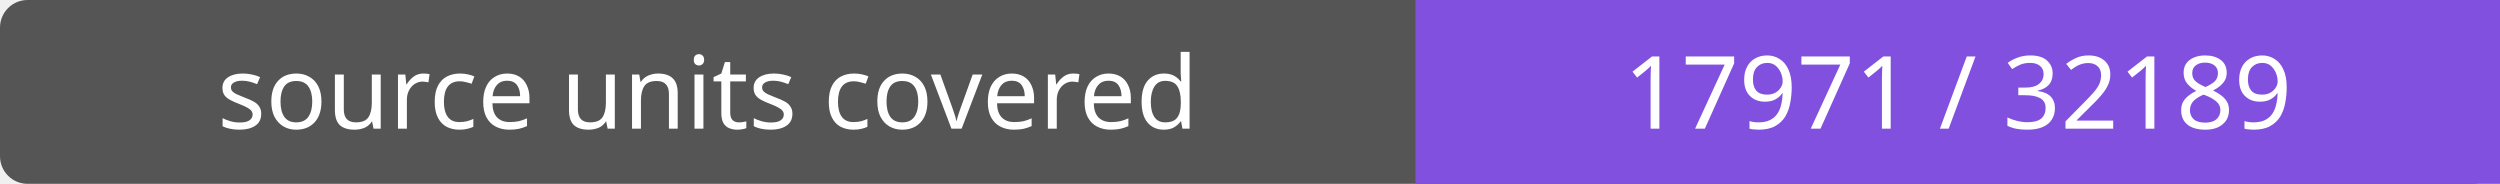
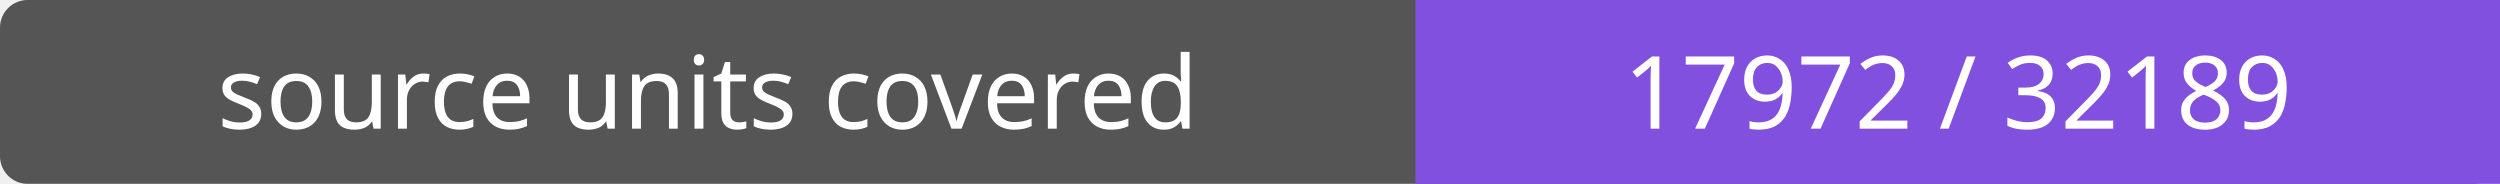
- <svg xmlns="http://www.w3.org/2000/svg" width="272" height="20" role="img" aria-label="source units covered: 17971 / 32189">
+ <svg xmlns="http://www.w3.org/2000/svg" width="272" height="20" role="img" aria-label="source units covered: 17972 / 32189">
  <rect width="272" height="20" rx="3" fill="#555" />
  <path fill="#8250df" d="M154 0h118v20H154z" />
  <g fill="#fff" text-anchor="middle" font-family="Verdana,sans-serif" font-size="11">
    <text x="77.0" y="14">source units covered</text>
-     <text x="213.0" y="14">17971 / 32189</text>
+     <text x="213.0" y="14">17972 / 32189</text>
  </g>
</svg>
